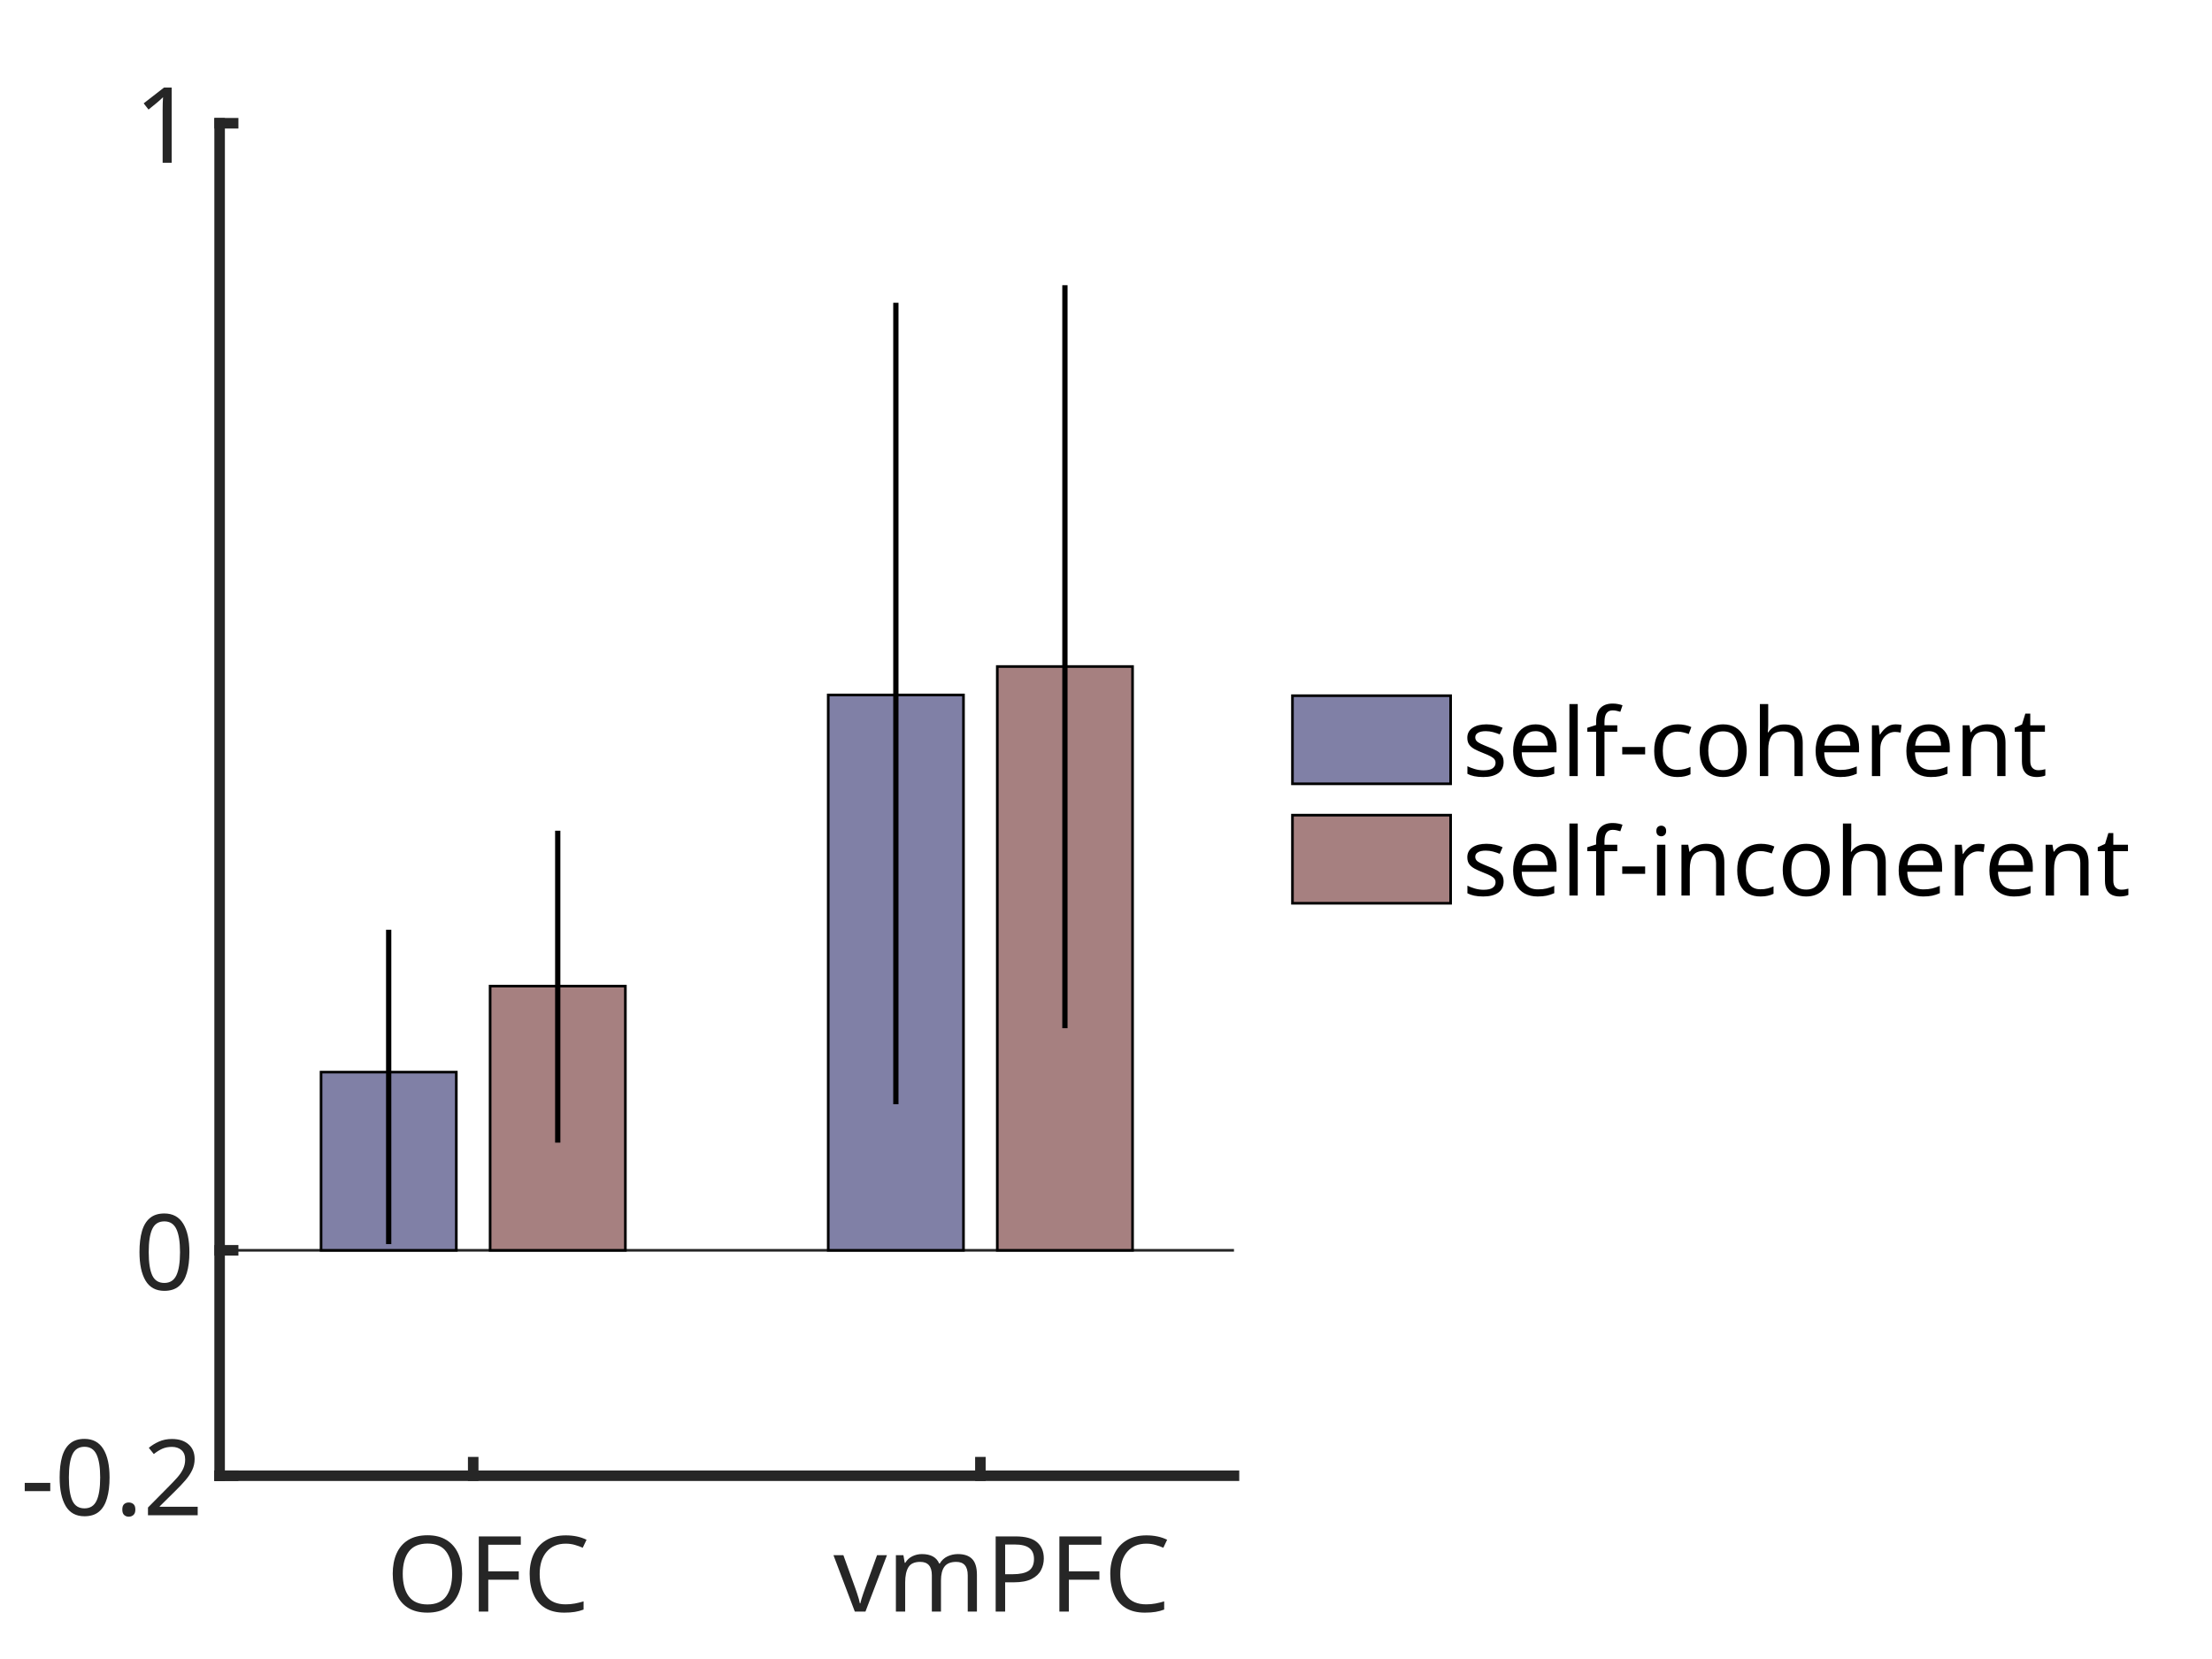
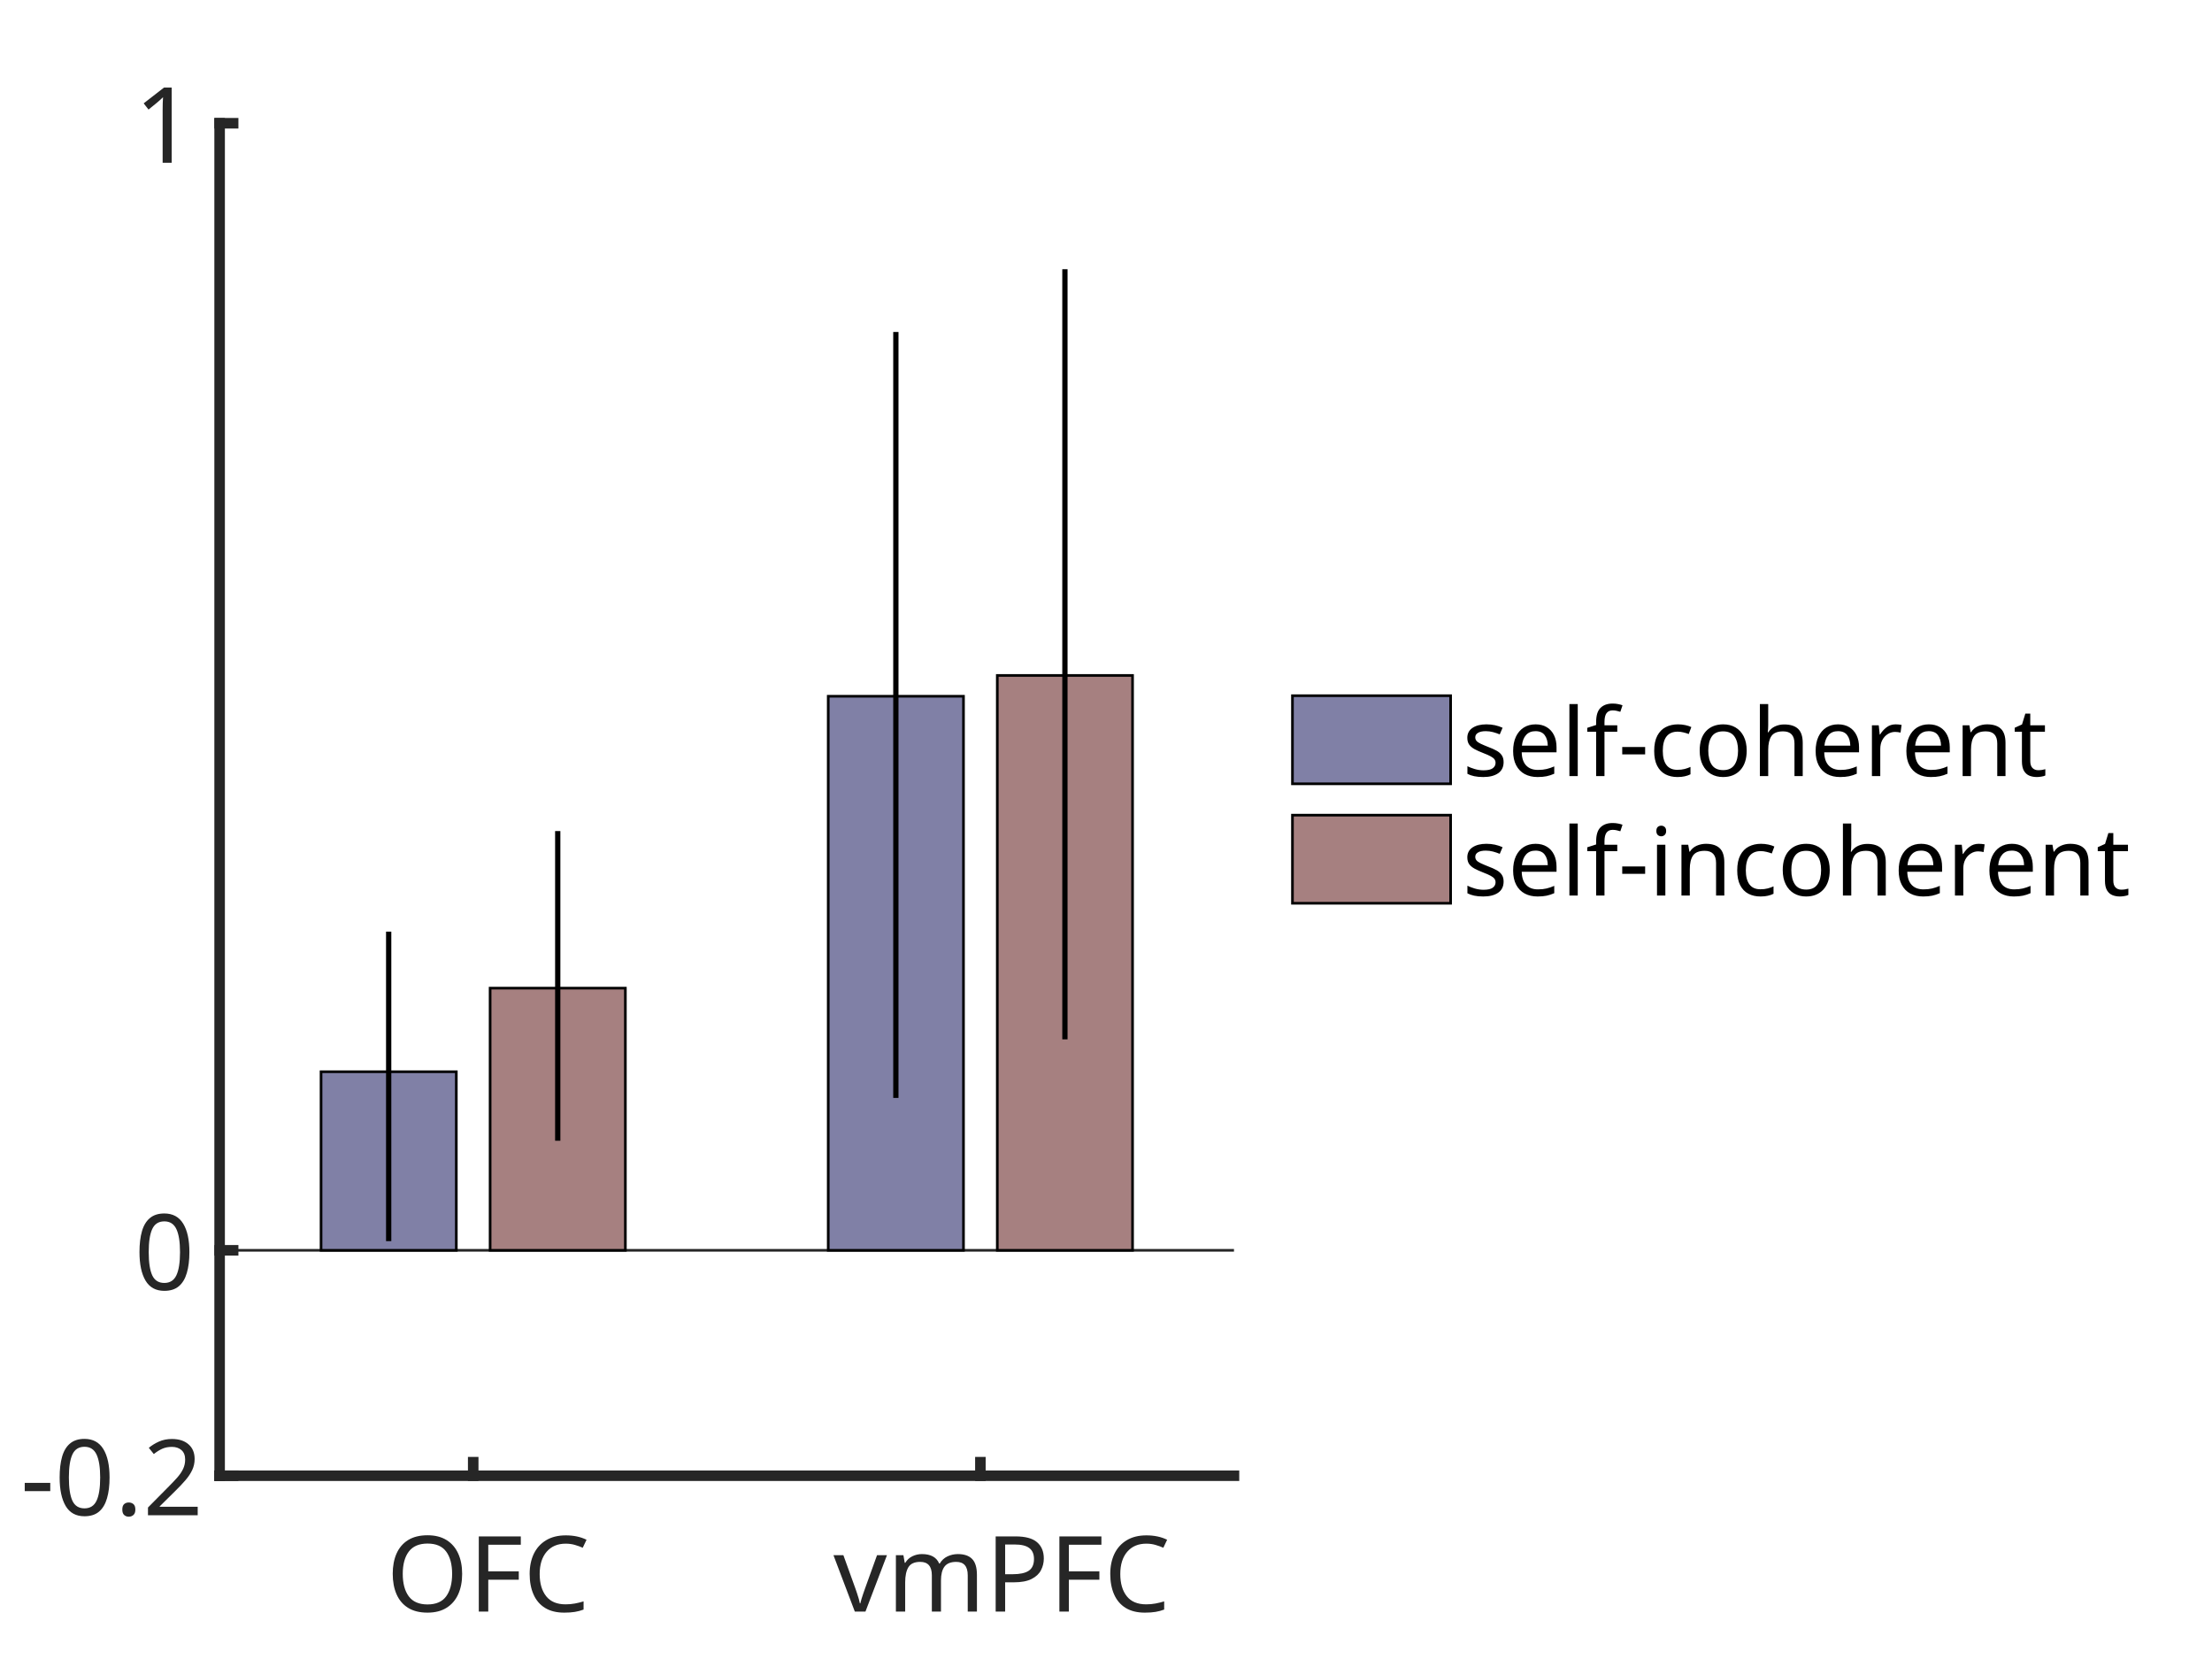
<svg xmlns="http://www.w3.org/2000/svg" style="fill-opacity:1; color-rendering:auto; color-interpolation:auto; text-rendering:auto; stroke:black; stroke-linecap:square; stroke-miterlimit:10; shape-rendering:auto; stroke-opacity:1; fill:black; stroke-dasharray:none; font-weight:normal; stroke-width:1; font-family:'Dialog'; font-style:normal; stroke-linejoin:miter; font-size:12px; stroke-dashoffset:0; image-rendering:auto;" width="700" height="525">
  <defs id="genericDefs" />
  <g>
    <defs id="defs1">
      <clipPath clipPathUnits="userSpaceOnUse" id="clipPath1">
        <path d="M0 0 L700 0 L700 525 L0 525 L0 0 Z" />
      </clipPath>
      <font horiz-adv-x="50.879" id="font1">
        <font-face ascent="98.193" descent="22.754" units-per-em="100" style="font-style:normal; font-family:Arial Nova Cond; font-weight:normal;" />
        <missing-glyph horiz-adv-x="50.879" d="M43.562 0 L7.328 0 L7.328 72.797 L43.562 72.797 L43.562 0 ZM37.5 66.797 L13.328 66.797 L13.328 6.109 L37.5 6.109 L37.5 66.797 Z" />
        <glyph unicode="C" horiz-adv-x="55.664" d="M51.312 51.859 L43.109 49.906 Q40.281 65.094 29.391 65.094 Q21.141 65.094 17.383 57.719 Q13.625 50.344 13.625 35.016 Q13.625 6.5 29.438 6.5 Q41.797 6.5 43.844 24.812 L52.203 22.656 Q49.078 -1.219 29.547 -1.219 Q17.625 -1.219 11.18 7.812 Q4.734 16.844 4.734 36.188 Q4.734 54.047 10.836 63.422 Q16.938 72.797 29.438 72.797 Q48.094 72.797 51.312 51.859 Z" />
        <glyph unicode="F" horiz-adv-x="45.752" d="M16.703 63.875 L16.703 40.766 L38.531 40.766 L38.531 33.062 L16.703 33.062 L16.703 0 L7.906 0 L7.906 71.578 L41.312 71.578 L41.312 63.875 L16.703 63.875 Z" />
        <glyph unicode="O" horiz-adv-x="61.475" d="M56.734 35.984 Q56.734 18.406 50.484 8.594 Q44.234 -1.219 31.109 -1.219 Q18.562 -1.219 11.648 7.914 Q4.734 17.047 4.734 36.469 Q4.734 54.297 11.398 63.547 Q18.062 72.797 31 72.797 Q39.016 72.797 44.75 68.844 Q50.484 64.891 53.609 56.664 Q56.734 48.438 56.734 35.984 ZM13.625 35.062 Q13.625 20.312 18.141 13.43 Q22.656 6.547 30.812 6.547 Q47.859 6.547 47.859 35.453 Q47.859 50.297 43.531 57.695 Q39.203 65.094 30.469 65.094 Q21.344 65.094 17.484 57.477 Q13.625 49.859 13.625 35.062 Z" />
        <glyph unicode="P" horiz-adv-x="54.688" d="M50.922 50.391 Q50.922 39.703 44.625 34.625 Q38.328 29.547 25.641 29.547 L16.703 29.547 L16.703 0 L7.906 0 L7.906 71.578 L25.828 71.578 Q38.328 71.578 44.625 66.305 Q50.922 61.031 50.922 50.391 ZM16.703 37.156 L25.391 37.156 Q33.938 37.156 37.914 40.453 Q41.891 43.75 41.891 50.531 Q41.891 57.234 37.914 60.602 Q33.938 63.969 25.484 63.969 L16.703 63.969 L16.703 37.156 Z" />
        <glyph unicode="m" horiz-adv-x="77.539" d="M71.484 35.297 L71.484 0 L63.234 0 L63.234 33.25 Q63.234 39.938 61.109 42.969 Q58.984 46 54.781 46 Q48.734 46 45.977 41.117 Q43.219 36.234 43.219 27.938 L43.219 0 L34.969 0 L34.969 34.234 Q34.969 39.203 33.086 42.555 Q31.203 45.906 26.422 45.906 Q20.312 45.906 17.406 41.094 Q14.5 36.281 14.5 27.641 L14.5 0 L6.25 0 L6.25 51.859 L13.812 51.859 L13.812 44.094 Q19.828 53.031 28.516 53.031 Q33.25 53.031 36.523 50.805 Q39.797 48.578 41.656 44.094 Q47.75 53.031 57.031 53.031 Q63.766 53.031 67.625 48.734 Q71.484 44.438 71.484 35.297 Z" />
        <glyph unicode="v" horiz-adv-x="44.434" d="M18.359 0 L0.984 51.859 L9.812 51.859 L19.781 20.906 Q20.75 17.875 22.359 10.594 Q23.969 17.188 25.094 20.75 L35.156 51.859 L43.453 51.859 L25.875 0 L18.359 0 Z" />
        <glyph unicode="2" horiz-adv-x="50.0" d="M45.016 52.203 Q45.016 44.734 40.844 38.211 Q36.672 31.688 30.422 25.828 Q21.969 17.922 18.477 13.719 Q14.984 9.516 14.5 7.328 L45.062 7.328 L45.062 0 L2.938 0 Q3.859 5.172 5.594 8.789 Q7.328 12.406 11.281 17.016 Q15.234 21.625 23.922 30.219 Q28.609 34.906 31.25 38.133 Q33.891 41.359 35.305 44.727 Q36.719 48.094 36.719 52.156 Q36.719 55.078 35.422 57.836 Q34.125 60.594 31.617 62.328 Q29.109 64.062 25.594 64.062 Q14.984 64.062 13.328 50.094 L4.828 51.031 Q6.453 61.234 11.648 66.359 Q16.844 71.484 25.391 71.484 Q31 71.484 35.469 68.992 Q39.938 66.5 42.477 62.109 Q45.016 57.719 45.016 52.203 Z" />
        <glyph unicode="." horiz-adv-x="25.049" d="M7.625 0 L7.625 10.844 L17.438 10.844 L17.438 0 L7.625 0 Z" />
        <glyph unicode="0" horiz-adv-x="50.0" d="M46.094 37.062 Q46.094 22.906 43.898 14.578 Q41.703 6.25 36.992 2.492 Q32.281 -1.266 24.422 -1.266 Q16.219 -1.266 11.695 3.375 Q7.172 8.016 5.539 16.047 Q3.906 24.078 3.906 35.938 Q3.906 48.484 6.25 56.422 Q8.594 64.359 13.383 68.117 Q18.172 71.875 25.641 71.875 Q32.719 71.875 37.211 68.406 Q41.703 64.938 43.898 57.297 Q46.094 49.656 46.094 37.062 ZM12.312 36.078 Q12.312 25.094 13.383 18.555 Q14.453 12.016 17.164 8.766 Q19.875 5.516 24.812 5.516 Q29.438 5.516 32.273 8.594 Q35.109 11.672 36.406 18.336 Q37.703 25 37.703 36.078 Q37.703 46.297 36.695 52.492 Q35.688 58.688 33.031 61.914 Q30.375 65.141 25.484 65.141 Q20.906 65.141 18.023 62.234 Q15.141 59.328 13.727 52.953 Q12.312 46.578 12.312 36.078 Z" />
        <glyph unicode="-" horiz-adv-x="33.35" d="M3.172 21.484 L3.172 30.328 L30.172 30.328 L30.172 21.484 L3.172 21.484 Z" />
        <glyph unicode="1" horiz-adv-x="50.0" d="M26.172 0 L26.172 56.781 Q23.578 53.812 19.844 51.32 Q16.109 48.828 11.031 46.625 L11.031 54.594 Q23 60.297 29.391 71.578 L34.422 71.578 L34.422 0 L26.172 0 Z" />
        <glyph unicode="t" horiz-adv-x="27.539" d="M24.609 51.859 L24.609 45.516 L16.312 45.516 L16.312 13.766 Q16.312 10.062 17.438 8.281 Q18.562 6.5 21.625 6.5 Q22.797 6.5 24.906 6.938 L26.078 0 Q23.047 -0.828 20.219 -0.828 Q14.016 -0.828 11.039 2.422 Q8.062 5.672 8.062 12.5 L8.062 45.516 L1.953 45.516 L1.953 51.859 L8.062 51.859 L8.062 64.75 L16.312 70.016 L16.312 51.859 L24.609 51.859 Z" />
        <glyph unicode="n" horiz-adv-x="50.098" d="M44.047 34.625 L44.047 0 L35.797 0 L35.797 34.516 Q35.797 38.922 34.867 41.406 Q33.938 43.891 31.984 44.945 Q30.031 46 26.766 46 Q22.953 46 20.195 44.164 Q17.438 42.328 15.969 39.062 Q14.5 35.797 14.5 31.453 L14.5 0 L6.25 0 L6.25 51.859 L13.625 51.859 L13.625 44.344 Q19.969 53.031 29.344 53.031 Q36.469 53.031 40.258 48.805 Q44.047 44.578 44.047 34.625 Z" />
        <glyph unicode="r" horiz-adv-x="33.398" d="M24.312 44.391 Q19.484 44.391 16.992 39.578 Q14.5 34.766 14.5 25.734 L14.5 0 L6.25 0 L6.25 51.859 L13.422 51.859 L13.422 43.062 Q16.016 48.641 18.703 50.836 Q21.391 53.031 25.141 53.031 Q29.688 53.031 33.938 49.953 L31.062 42.281 Q27.641 44.391 24.312 44.391 Z" />
        <glyph unicode="h" horiz-adv-x="50.049" d="M29.109 53.031 Q36.188 53.031 40.094 48.883 Q44 44.734 44 35.406 L44 0 L35.75 0 L35.75 35.844 Q35.75 40.969 33.695 43.484 Q31.641 46 26.859 46 Q23.141 46 20.359 44.336 Q17.578 42.672 16.039 39.453 Q14.5 36.234 14.5 31.688 L14.5 0 L6.25 0 L6.25 71.578 L14.5 71.578 L14.5 45.562 Q20.359 53.031 29.109 53.031 Z" />
        <glyph unicode="o" horiz-adv-x="50.049" d="M4.156 26.516 Q4.156 34.125 6.5 40.109 Q8.844 46.094 13.555 49.562 Q18.266 53.031 25.094 53.031 Q31.938 53.031 36.602 49.664 Q41.266 46.297 43.586 40.242 Q45.906 34.188 45.906 26.078 Q45.906 13.328 40.656 6.055 Q35.406 -1.219 25.094 -1.219 Q14.453 -1.219 9.305 6.078 Q4.156 13.375 4.156 26.516 ZM24.906 46.234 Q21.297 46.234 18.508 44.062 Q15.719 41.891 14.133 37.453 Q12.547 33.016 12.547 26.375 Q12.547 16.359 15.75 10.961 Q18.953 5.562 24.953 5.562 Q30.672 5.562 34.086 10.469 Q37.5 15.375 37.5 26.859 Q37.5 36.328 34.156 41.281 Q30.812 46.234 24.906 46.234 Z" />
        <glyph unicode="c" horiz-adv-x="45.02" d="M42.828 36.578 L35.109 35.062 Q33.344 46.297 24.312 46.297 Q18.609 46.297 15.703 41.219 Q12.797 36.141 12.797 26.031 Q12.797 15.828 15.727 10.672 Q18.656 5.516 24.422 5.516 Q33.5 5.516 35.547 19.047 L43.562 18.172 Q40.438 -1.219 24.125 -1.219 Q17.922 -1.219 13.43 1.93 Q8.938 5.078 6.547 11.086 Q4.156 17.094 4.156 25.484 Q4.156 33.984 6.57 40.188 Q8.984 46.391 13.547 49.711 Q18.109 53.031 24.469 53.031 Q39.703 53.031 42.828 36.578 Z" />
        <glyph unicode="f" horiz-adv-x="28.125" d="M24.078 65.328 Q21.438 65.328 20.094 64.375 Q18.75 63.422 18.289 61.742 Q17.828 60.062 17.828 57.328 L17.828 51.859 L27.734 51.859 L27.734 45.516 L17.828 45.516 L17.828 0 L9.578 0 L9.578 45.516 L1.953 45.516 L1.953 51.859 L9.578 51.859 L9.578 58.406 Q9.578 72.797 23.047 72.797 Q26.375 72.797 29.641 71.969 L28.219 64.797 Q25.922 65.328 24.078 65.328 Z" />
        <glyph unicode="l" horiz-adv-x="20.752" d="M6.25 0 L6.25 71.578 L14.5 71.578 L14.5 0 L6.25 0 Z" />
        <glyph unicode="e" horiz-adv-x="47.119" d="M43.266 28.609 Q43.266 27.594 43.109 23.969 L12.547 23.969 Q12.891 5.469 24.172 5.469 Q28.516 5.469 31.422 8.422 Q34.328 11.375 34.766 17.047 L42.875 16.312 Q42.391 11.281 40.164 7.328 Q37.938 3.375 33.914 1.078 Q29.891 -1.219 24.172 -1.219 Q14.062 -1.219 9.109 5.789 Q4.156 12.797 4.156 25.594 Q4.156 38.672 9.18 45.852 Q14.203 53.031 24.125 53.031 Q32.516 53.031 37.891 47.367 Q43.266 41.703 43.266 28.609 ZM12.594 30.672 L35.25 30.672 Q35.25 38.328 32.422 42.336 Q29.594 46.344 23.828 46.344 Q18.312 46.344 15.578 42.289 Q12.844 38.234 12.594 30.672 Z" />
        <glyph unicode="s" horiz-adv-x="44.922" d="M22.406 46.234 Q19.391 46.234 17.312 45.258 Q15.234 44.281 14.258 42.719 Q13.281 41.156 13.281 39.406 Q13.281 37.5 14.211 36.109 Q15.141 34.719 17.703 33.281 Q20.266 31.844 25.203 29.984 Q31.781 27.547 35.203 25.203 Q38.625 22.859 39.82 20.344 Q41.016 17.828 41.016 14.312 Q41.016 9.859 38.914 6.344 Q36.812 2.828 32.734 0.805 Q28.656 -1.219 23.047 -1.219 Q6.984 -1.219 3.422 14.266 L11.375 15.484 Q12.359 10.5 15.703 7.984 Q19.047 5.469 23.25 5.469 Q26.172 5.469 28.367 6.547 Q30.562 7.625 31.734 9.453 Q32.906 11.281 32.906 13.484 Q32.906 15.969 31.492 17.555 Q30.078 19.141 27.367 20.359 Q24.656 21.578 18.312 23.922 Q13.188 25.828 10.258 28 Q7.328 30.172 6.109 32.812 Q4.891 35.453 4.891 38.922 Q4.891 42.875 7.062 46.094 Q9.234 49.312 13.188 51.172 Q17.141 53.031 22.312 53.031 Q38.141 53.031 40.094 38.812 L31.844 38.094 Q30.375 46.234 22.406 46.234 Z" />
        <glyph unicode="i" horiz-adv-x="20.752" d="M6.25 61.625 L6.25 71.578 L14.5 71.578 L14.5 61.625 L6.25 61.625 ZM6.25 0 L6.25 51.859 L14.5 51.859 L14.5 0 L6.25 0 Z" />
      </font>
    </defs>
    <g style="fill:white; stroke:white;">
      <rect x="0" y="0" width="700" style="clip-path:url(#clipPath1); stroke:none;" height="525" />
    </g>
    <g style="fill:white; text-rendering:optimizeSpeed; color-rendering:optimizeSpeed; image-rendering:optimizeSpeed; shape-rendering:crispEdges; stroke:white; color-interpolation:sRGB;">
      <rect x="0" width="700" height="525" y="0" style="stroke:none;" />
      <path style="stroke:none;" d="M69.5 467 L390.5 467 L390.5 39 L69.5 39 Z" />
    </g>
    <g style="fill:rgb(38,38,38); text-rendering:geometricPrecision; image-rendering:optimizeQuality; color-rendering:optimizeQuality; stroke-linejoin:round; stroke:rgb(38,38,38); color-interpolation:linearRGB; stroke-width:3.333;">
      <line y2="467" style="fill:none;" x1="69.5" x2="390.5" y1="467" />
      <line y2="462.72" style="fill:none;" x1="149.75" x2="149.75" y1="467" />
      <line y2="462.72" style="fill:none;" x1="310.25" x2="310.25" y1="467" />
    </g>
    <g transform="translate(149.75,477)" style="font-size:33.333px; fill:rgb(38,38,38); text-rendering:geometricPrecision; image-rendering:optimizeQuality; color-rendering:optimizeQuality; font-family:'Arial Nova Cond'; stroke:rgb(38,38,38); color-interpolation:linearRGB;">
      <text x="-27.5" xml:space="preserve" y="33" style="stroke:none;">OFC</text>
    </g>
    <g transform="translate(310.25,477)" style="font-size:33.333px; fill:rgb(38,38,38); text-rendering:geometricPrecision; image-rendering:optimizeQuality; color-rendering:optimizeQuality; font-family:'Arial Nova Cond'; stroke:rgb(38,38,38); color-interpolation:linearRGB;">
      <text x="-46.5" xml:space="preserve" y="33" style="stroke:none;">vmPFC</text>
    </g>
    <g style="fill:rgb(38,38,38); text-rendering:geometricPrecision; image-rendering:optimizeQuality; color-rendering:optimizeQuality; stroke-linejoin:round; stroke:rgb(38,38,38); color-interpolation:linearRGB; stroke-width:3.333;">
      <line y2="39" style="fill:none;" x1="69.5" x2="69.5" y1="467" />
      <line y2="467" style="fill:none;" x1="69.5" x2="73.78" y1="467" />
      <line y2="395.667" style="fill:none;" x1="69.5" x2="73.78" y1="395.667" />
      <line y2="39" style="fill:none;" x1="69.5" x2="73.78" y1="39" />
    </g>
    <g transform="translate(59.5,467)" style="font-size:33.333px; fill:rgb(38,38,38); text-rendering:geometricPrecision; image-rendering:optimizeQuality; color-rendering:optimizeQuality; font-family:'Arial Nova Cond'; stroke:rgb(38,38,38); color-interpolation:linearRGB;">
      <text x="-53" xml:space="preserve" y="12.5" style="stroke:none;">-0.2</text>
    </g>
    <g transform="translate(59.5,395.6667)" style="font-size:33.333px; fill:rgb(38,38,38); text-rendering:geometricPrecision; image-rendering:optimizeQuality; color-rendering:optimizeQuality; font-family:'Arial Nova Cond'; stroke:rgb(38,38,38); color-interpolation:linearRGB;">
      <text x="-17" xml:space="preserve" y="12.5" style="stroke:none;">0</text>
    </g>
    <g transform="translate(59.5,39)" style="font-size:33.333px; fill:rgb(38,38,38); text-rendering:geometricPrecision; image-rendering:optimizeQuality; color-rendering:optimizeQuality; font-family:'Arial Nova Cond'; stroke:rgb(38,38,38); color-interpolation:linearRGB;">
      <text x="-17" xml:space="preserve" y="12.5" style="stroke:none;">1</text>
    </g>
    <g style="stroke-linecap:butt; fill:rgb(38,38,38); text-rendering:geometricPrecision; image-rendering:optimizeQuality; color-rendering:optimizeQuality; stroke-linejoin:round; stroke:rgb(38,38,38); color-interpolation:linearRGB; stroke-width:0.833;">
      <line y2="395.667" style="fill:none;" x1="69.5" x2="390.5" y1="395.667" />
    </g>
    <g style="fill:rgb(128,128,166); text-rendering:optimizeSpeed; color-rendering:optimizeSpeed; image-rendering:optimizeSpeed; shape-rendering:crispEdges; stroke:rgb(128,128,166); color-interpolation:sRGB;">
-       <path style="stroke:none;" d="M144.4 395.667 L144.4 339.28 L101.6 339.28 L101.6 395.667 Z" />
+       <path style="stroke:none;" d="M144.4 395.667 L144.4 339.157 L101.6 339.157 L101.6 395.667 Z" />
    </g>
    <g style="text-rendering:geometricPrecision; stroke-width:0.833; color-interpolation:linearRGB; color-rendering:optimizeQuality; stroke-linecap:butt; image-rendering:optimizeQuality;">
-       <path d="M101.6 395.667 L101.6 339.28 L144.4 339.28 L144.4 395.667 Z" style="fill:none; fill-rule:evenodd;" />
-       <line x1="123" x2="123" y1="339.28" style="fill:none; stroke-linejoin:round; stroke-width:1.667;" y2="393.698" />
-       <line x1="123" x2="123" y1="339.28" style="fill:none; stroke-linejoin:round; stroke-width:1.667;" y2="294.216" />
+       <path d="M101.6 395.667 L101.6 339.157 L144.4 339.157 L144.4 395.667 Z" style="fill:none; fill-rule:evenodd;" />
+       <line x1="123" x2="123" y1="339.157" style="fill:none; stroke-linejoin:round; stroke-width:1.667;" y2="392.761" />
+       <line x1="123" x2="123" y1="339.157" style="fill:none; stroke-linejoin:round; stroke-width:1.667;" y2="294.825" />
    </g>
    <g style="fill:rgb(166,128,128); text-rendering:optimizeSpeed; color-rendering:optimizeSpeed; image-rendering:optimizeSpeed; shape-rendering:crispEdges; stroke:rgb(166,128,128); color-interpolation:sRGB;">
-       <path style="stroke:none;" d="M197.9 395.667 L197.9 312.066 L155.1 312.066 L155.1 395.667 Z" />
+       <path style="stroke:none;" d="M197.9 395.667 L197.9 312.703 L155.1 312.703 L155.1 395.667 Z" />
    </g>
    <g style="text-rendering:geometricPrecision; stroke-width:0.833; color-interpolation:linearRGB; color-rendering:optimizeQuality; stroke-linecap:butt; image-rendering:optimizeQuality;">
-       <path d="M155.1 395.667 L155.1 312.066 L197.9 312.066 L197.9 395.667 Z" style="fill:none; fill-rule:evenodd;" />
-       <line x1="176.5" x2="176.5" y1="312.066" style="fill:none; stroke-linejoin:round; stroke-width:1.667;" y2="361.584" />
-       <line x1="176.5" x2="176.5" y1="312.066" style="fill:none; stroke-linejoin:round; stroke-width:1.667;" y2="262.883" />
+       <path d="M155.1 395.667 L155.1 312.703 L197.9 312.703 L197.9 395.667 Z" style="fill:none; fill-rule:evenodd;" />
+       <line x1="176.5" x2="176.5" y1="312.703" style="fill:none; stroke-linejoin:round; stroke-width:1.667;" y2="360.986" />
+       <line x1="176.5" x2="176.5" y1="312.703" style="fill:none; stroke-linejoin:round; stroke-width:1.667;" y2="263" />
    </g>
    <g style="fill:rgb(128,128,166); text-rendering:optimizeSpeed; color-rendering:optimizeSpeed; image-rendering:optimizeSpeed; shape-rendering:crispEdges; stroke:rgb(128,128,166); color-interpolation:sRGB;">
-       <path style="stroke:none;" d="M304.9 395.667 L304.9 219.925 L262.1 219.925 L262.1 395.667 Z" />
+       <path style="stroke:none;" d="M304.9 395.667 L304.9 220.333 L262.1 220.333 L262.1 395.667 Z" />
    </g>
    <g style="text-rendering:geometricPrecision; stroke-width:0.833; color-interpolation:linearRGB; color-rendering:optimizeQuality; stroke-linecap:butt; image-rendering:optimizeQuality;">
-       <path d="M262.1 395.667 L262.1 219.925 L304.9 219.925 L304.9 395.667 Z" style="fill:none; fill-rule:evenodd;" />
-       <line x1="283.5" x2="283.5" y1="219.925" style="fill:none; stroke-linejoin:round; stroke-width:1.667;" y2="349.443" />
-       <line x1="283.5" x2="283.5" y1="219.925" style="fill:none; stroke-linejoin:round; stroke-width:1.667;" y2="95.809" />
+       <path d="M262.1 395.667 L262.1 220.333 L304.9 220.333 L304.9 395.667 Z" style="fill:none; fill-rule:evenodd;" />
+       <line x1="283.5" x2="283.5" y1="220.333" style="fill:none; stroke-linejoin:round; stroke-width:1.667;" y2="347.451" />
+       <line x1="283.5" x2="283.5" y1="220.333" style="fill:none; stroke-linejoin:round; stroke-width:1.667;" y2="105.059" />
    </g>
    <g style="fill:rgb(166,128,128); text-rendering:optimizeSpeed; color-rendering:optimizeSpeed; image-rendering:optimizeSpeed; shape-rendering:crispEdges; stroke:rgb(166,128,128); color-interpolation:sRGB;">
-       <path style="stroke:none;" d="M358.4 395.667 L358.4 210.925 L315.6 210.925 L315.6 395.667 Z" />
+       <path style="stroke:none;" d="M358.4 395.667 L358.4 213.749 L315.6 213.749 L315.6 395.667 Z" />
    </g>
    <g style="text-rendering:geometricPrecision; stroke-width:0.833; color-interpolation:linearRGB; color-rendering:optimizeQuality; stroke-linecap:butt; image-rendering:optimizeQuality;">
-       <path d="M315.6 395.667 L315.6 210.925 L358.4 210.925 L358.4 395.667 Z" style="fill:none; fill-rule:evenodd;" />
-       <line x1="337" x2="337" y1="210.925" style="fill:none; stroke-linejoin:round; stroke-width:1.667;" y2="325.375" />
-       <line x1="337" x2="337" y1="210.925" style="fill:none; stroke-linejoin:round; stroke-width:1.667;" y2="90.246" />
+       <path d="M315.6 395.667 L315.6 213.749 L358.4 213.749 L358.4 395.667 Z" style="fill:none; fill-rule:evenodd;" />
+       <line x1="337" x2="337" y1="213.749" style="fill:none; stroke-linejoin:round; stroke-width:1.667;" y2="328.9" />
+       <line x1="337" x2="337" y1="213.749" style="fill:none; stroke-linejoin:round; stroke-width:1.667;" y2="85.188" />
    </g>
    <g transform="translate(462.8105,234.0989)" style="font-size:30px; text-rendering:geometricPrecision; color-rendering:optimizeQuality; image-rendering:optimizeQuality; font-family:'Arial Nova Cond'; color-interpolation:linearRGB;">
      <text x="0" xml:space="preserve" y="11.5" style="stroke:none;">self-coherent</text>
    </g>
    <g style="fill:rgb(128,128,166); text-rendering:optimizeSpeed; color-rendering:optimizeSpeed; image-rendering:optimizeSpeed; shape-rendering:crispEdges; stroke:rgb(128,128,166); color-interpolation:sRGB;">
      <path style="stroke:none;" d="M459.057 248.039 L459.057 220.159 L409.005 220.159 L409.005 248.039 Z" />
    </g>
    <g style="text-rendering:geometricPrecision; stroke-width:0.833; color-interpolation:linearRGB; color-rendering:optimizeQuality; stroke-linecap:butt; image-rendering:optimizeQuality;">
      <path d="M409.005 248.039 L409.005 220.159 L459.057 220.159 L459.057 248.039 Z" style="fill:none; fill-rule:evenodd;" />
    </g>
    <g transform="translate(462.8105,271.9011)" style="font-size:30px; text-rendering:geometricPrecision; color-rendering:optimizeQuality; image-rendering:optimizeQuality; font-family:'Arial Nova Cond'; color-interpolation:linearRGB;">
      <text x="0" xml:space="preserve" y="11.5" style="stroke:none;">self-incoherent</text>
    </g>
    <g style="fill:rgb(166,128,128); text-rendering:optimizeSpeed; color-rendering:optimizeSpeed; image-rendering:optimizeSpeed; shape-rendering:crispEdges; stroke:rgb(166,128,128); color-interpolation:sRGB;">
      <path style="stroke:none;" d="M459.057 285.841 L459.057 257.961 L409.005 257.961 L409.005 285.841 Z" />
    </g>
    <g style="text-rendering:geometricPrecision; stroke-width:0.833; color-interpolation:linearRGB; color-rendering:optimizeQuality; stroke-linecap:butt; image-rendering:optimizeQuality;">
      <path d="M409.005 285.841 L409.005 257.961 L459.057 257.961 L459.057 285.841 Z" style="fill:none; fill-rule:evenodd;" />
    </g>
  </g>
</svg>
